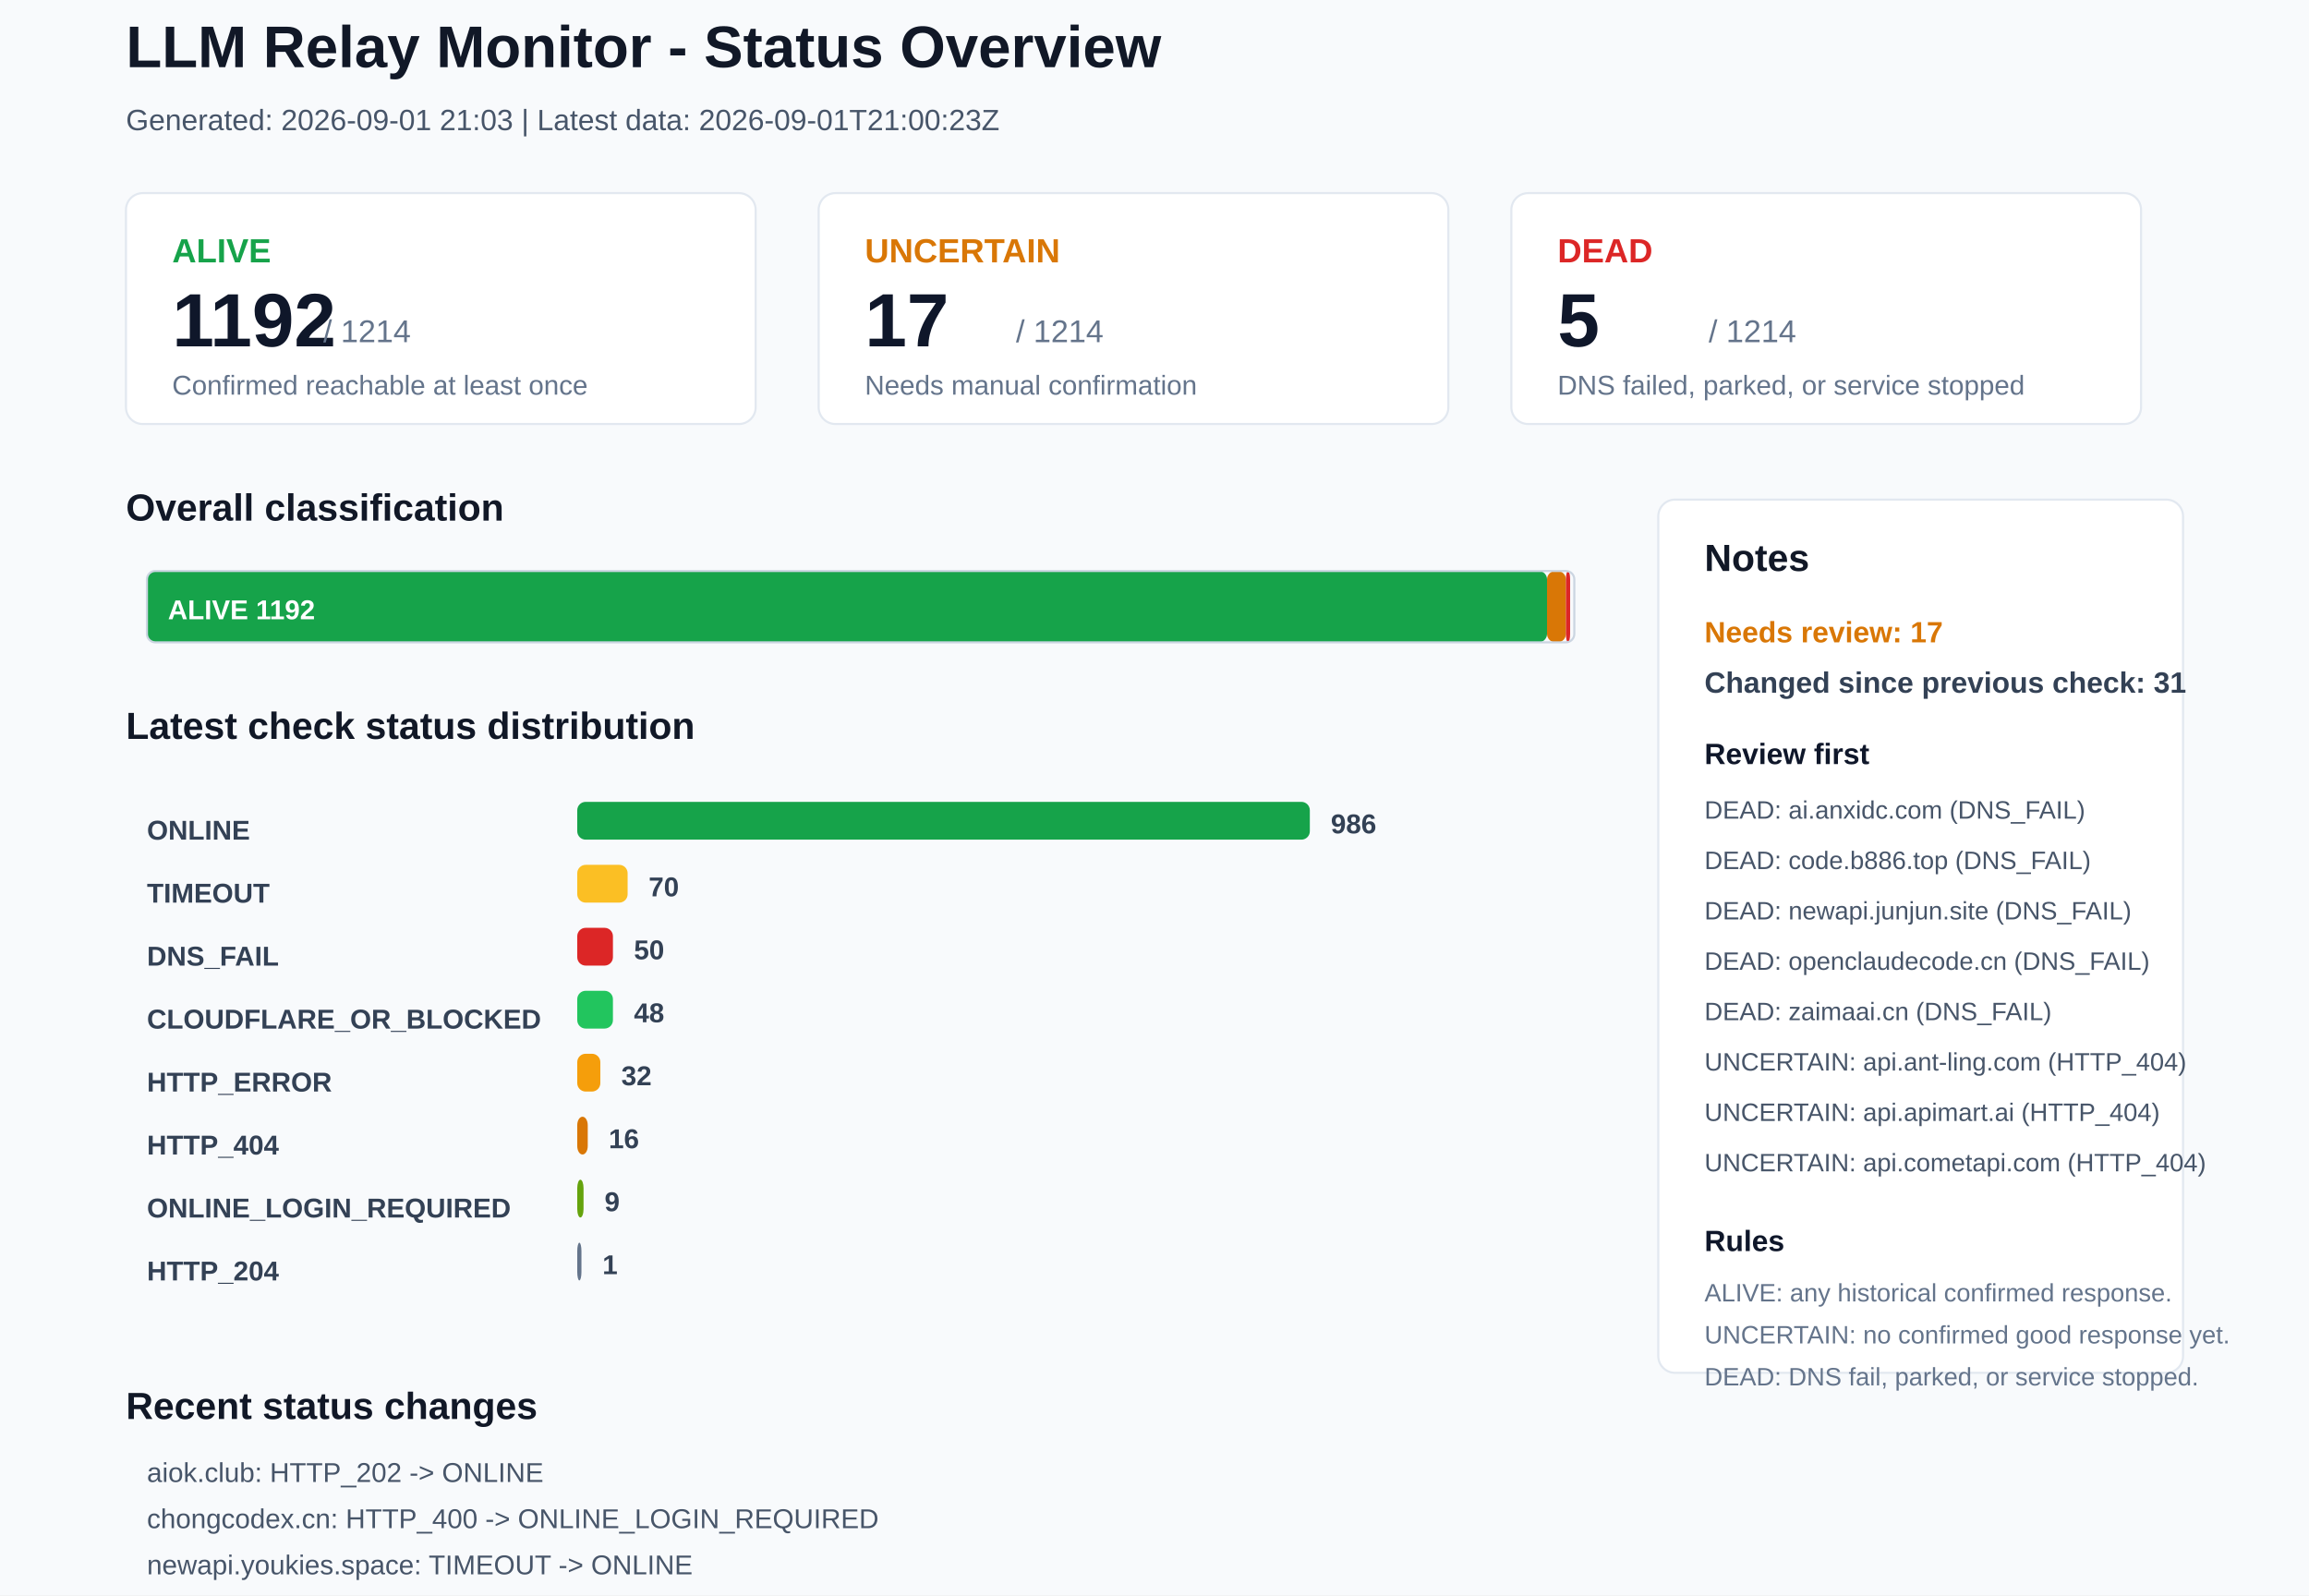
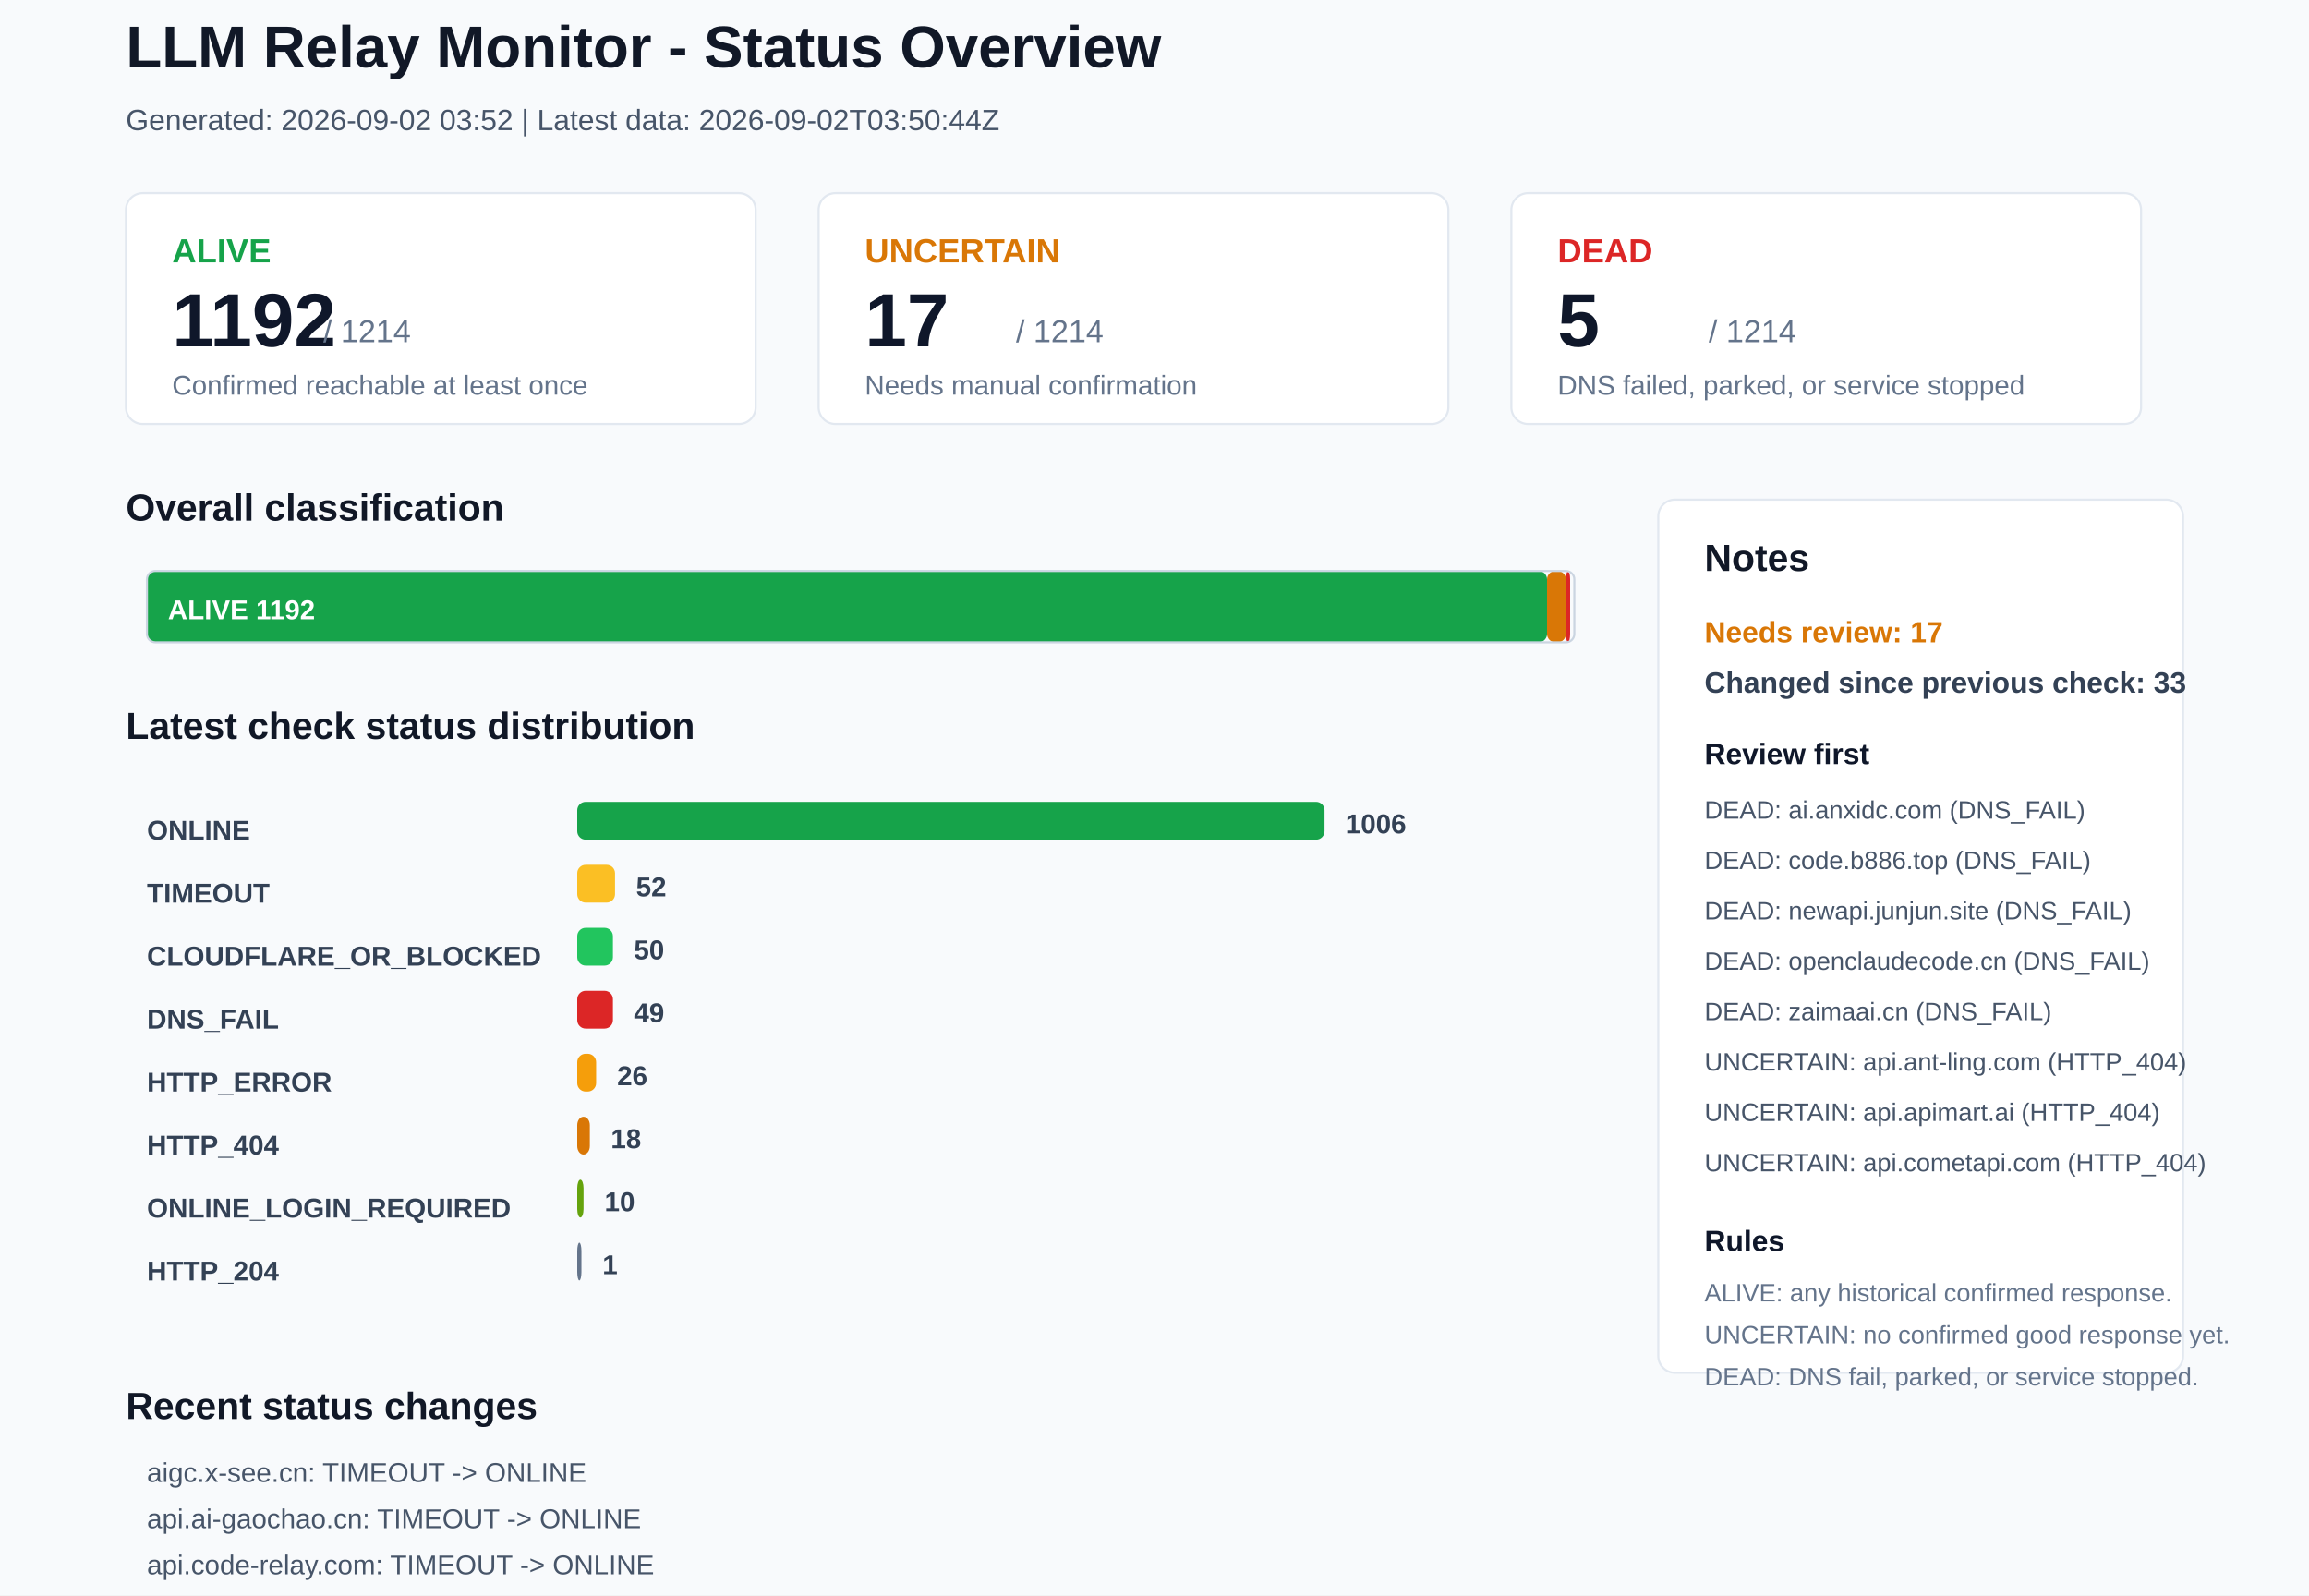
<svg xmlns="http://www.w3.org/2000/svg" width="1100" height="760" viewBox="0 0 1100 760">
  <rect x="0" y="0" width="1100" height="760" rx="0" fill="#F8FAFC" stroke="none" />
  <text x="60" y="32" font-family="Arial, sans-serif" font-size="28" font-weight="700" fill="#111827">LLM Relay Monitor - Status Overview</text>
-   <text x="60" y="62" font-family="Arial, sans-serif" font-size="14" font-weight="400" fill="#475569">Generated: 2026-09-01 21:03 | Latest data: 2026-09-01T21:00:23Z</text>
+   <text x="60" y="62" font-family="Arial, sans-serif" font-size="14" font-weight="400" fill="#475569">Generated: 2026-09-02 03:52 | Latest data: 2026-09-02T03:50:44Z</text>
  <rect x="60" y="92" width="300" height="110" rx="8" fill="#FFFFFF" stroke="#E2E8F0" />
  <text x="82" y="125" font-family="Arial, sans-serif" font-size="16" font-weight="700" fill="#16A34A">ALIVE</text>
  <text x="82" y="165" font-family="Arial, sans-serif" font-size="36" font-weight="700" fill="#0F172A">1192</text>
  <text x="154" y="163" font-family="Arial, sans-serif" font-size="15" font-weight="400" fill="#64748B">/ 1214</text>
  <text x="82" y="188" font-family="Arial, sans-serif" font-size="13" font-weight="400" fill="#64748B">Confirmed reachable at least once</text>
  <rect x="390" y="92" width="300" height="110" rx="8" fill="#FFFFFF" stroke="#E2E8F0" />
  <text x="412" y="125" font-family="Arial, sans-serif" font-size="16" font-weight="700" fill="#D97706">UNCERTAIN</text>
  <text x="412" y="165" font-family="Arial, sans-serif" font-size="36" font-weight="700" fill="#0F172A">17</text>
  <text x="484" y="163" font-family="Arial, sans-serif" font-size="15" font-weight="400" fill="#64748B">/ 1214</text>
  <text x="412" y="188" font-family="Arial, sans-serif" font-size="13" font-weight="400" fill="#64748B">Needs manual confirmation</text>
  <rect x="720" y="92" width="300" height="110" rx="8" fill="#FFFFFF" stroke="#E2E8F0" />
  <text x="742" y="125" font-family="Arial, sans-serif" font-size="16" font-weight="700" fill="#DC2626">DEAD</text>
  <text x="742" y="165" font-family="Arial, sans-serif" font-size="36" font-weight="700" fill="#0F172A">5</text>
  <text x="814" y="163" font-family="Arial, sans-serif" font-size="15" font-weight="400" fill="#64748B">/ 1214</text>
  <text x="742" y="188" font-family="Arial, sans-serif" font-size="13" font-weight="400" fill="#64748B">DNS failed, parked, or service stopped</text>
  <text x="60" y="248" font-family="Arial, sans-serif" font-size="18" font-weight="700" fill="#111827">Overall classification</text>
  <rect x="70" y="272" width="667" height="34" rx="4" fill="#16A34A" stroke="none" />
  <text x="80" y="295" font-family="Arial, sans-serif" font-size="13" font-weight="700" fill="#FFFFFF">ALIVE 1192</text>
  <rect x="737" y="272" width="9" height="34" rx="4" fill="#D97706" stroke="none" />
  <rect x="746" y="272" width="2" height="34" rx="4" fill="#DC2626" stroke="none" />
  <rect x="70" y="272" width="680" height="34" rx="4" fill="none" stroke="#CBD5E1" />
  <text x="60" y="352" font-family="Arial, sans-serif" font-size="18" font-weight="700" fill="#111827">Latest check status distribution</text>
  <text x="70" y="400" font-family="Arial, sans-serif" font-size="13" font-weight="700" fill="#334155">ONLINE</text>
-   <rect x="275" y="382" width="349" height="18" rx="4" fill="#16A34A" stroke="none" />
-   <text x="634" y="397" font-family="Arial, sans-serif" font-size="13" font-weight="700" fill="#334155">986</text>
+   <rect x="275" y="382" width="356" height="18" rx="4" fill="#16A34A" stroke="none" />
+   <text x="641" y="397" font-family="Arial, sans-serif" font-size="13" font-weight="700" fill="#334155">1006</text>
  <text x="70" y="430" font-family="Arial, sans-serif" font-size="13" font-weight="700" fill="#334155">TIMEOUT</text>
-   <rect x="275" y="412" width="24" height="18" rx="4" fill="#FBBF24" stroke="none" />
-   <text x="309" y="427" font-family="Arial, sans-serif" font-size="13" font-weight="700" fill="#334155">70</text>
-   <text x="70" y="460" font-family="Arial, sans-serif" font-size="13" font-weight="700" fill="#334155">DNS_FAIL</text>
-   <rect x="275" y="442" width="17" height="18" rx="4" fill="#DC2626" stroke="none" />
+   <rect x="275" y="412" width="18" height="18" rx="4" fill="#FBBF24" stroke="none" />
+   <text x="303" y="427" font-family="Arial, sans-serif" font-size="13" font-weight="700" fill="#334155">52</text>
+   <text x="70" y="460" font-family="Arial, sans-serif" font-size="13" font-weight="700" fill="#334155">CLOUDFLARE_OR_BLOCKED</text>
+   <rect x="275" y="442" width="17" height="18" rx="4" fill="#22C55E" stroke="none" />
  <text x="302" y="457" font-family="Arial, sans-serif" font-size="13" font-weight="700" fill="#334155">50</text>
-   <text x="70" y="490" font-family="Arial, sans-serif" font-size="13" font-weight="700" fill="#334155">CLOUDFLARE_OR_BLOCKED</text>
-   <rect x="275" y="472" width="17" height="18" rx="4" fill="#22C55E" stroke="none" />
-   <text x="302" y="487" font-family="Arial, sans-serif" font-size="13" font-weight="700" fill="#334155">48</text>
+   <text x="70" y="490" font-family="Arial, sans-serif" font-size="13" font-weight="700" fill="#334155">DNS_FAIL</text>
+   <rect x="275" y="472" width="17" height="18" rx="4" fill="#DC2626" stroke="none" />
+   <text x="302" y="487" font-family="Arial, sans-serif" font-size="13" font-weight="700" fill="#334155">49</text>
  <text x="70" y="520" font-family="Arial, sans-serif" font-size="13" font-weight="700" fill="#334155">HTTP_ERROR</text>
-   <rect x="275" y="502" width="11" height="18" rx="4" fill="#F59E0B" stroke="none" />
-   <text x="296" y="517" font-family="Arial, sans-serif" font-size="13" font-weight="700" fill="#334155">32</text>
+   <rect x="275" y="502" width="9" height="18" rx="4" fill="#F59E0B" stroke="none" />
+   <text x="294" y="517" font-family="Arial, sans-serif" font-size="13" font-weight="700" fill="#334155">26</text>
  <text x="70" y="550" font-family="Arial, sans-serif" font-size="13" font-weight="700" fill="#334155">HTTP_404</text>
-   <rect x="275" y="532" width="5" height="18" rx="4" fill="#D97706" stroke="none" />
-   <text x="290" y="547" font-family="Arial, sans-serif" font-size="13" font-weight="700" fill="#334155">16</text>
+   <rect x="275" y="532" width="6" height="18" rx="4" fill="#D97706" stroke="none" />
+   <text x="291" y="547" font-family="Arial, sans-serif" font-size="13" font-weight="700" fill="#334155">18</text>
  <text x="70" y="580" font-family="Arial, sans-serif" font-size="13" font-weight="700" fill="#334155">ONLINE_LOGIN_REQUIRED</text>
  <rect x="275" y="562" width="3" height="18" rx="4" fill="#65A30D" stroke="none" />
-   <text x="288" y="577" font-family="Arial, sans-serif" font-size="13" font-weight="700" fill="#334155">9</text>
+   <text x="288" y="577" font-family="Arial, sans-serif" font-size="13" font-weight="700" fill="#334155">10</text>
  <text x="70" y="610" font-family="Arial, sans-serif" font-size="13" font-weight="700" fill="#334155">HTTP_204</text>
  <rect x="275" y="592" width="2" height="18" rx="4" fill="#64748B" stroke="none" />
  <text x="287" y="607" font-family="Arial, sans-serif" font-size="13" font-weight="700" fill="#334155">1</text>
  <rect x="790" y="238" width="250" height="416" rx="8" fill="#FFFFFF" stroke="#E2E8F0" />
  <text x="812" y="272" font-family="Arial, sans-serif" font-size="18" font-weight="700" fill="#111827">Notes</text>
  <text x="812" y="306" font-family="Arial, sans-serif" font-size="14" font-weight="700" fill="#D97706">Needs review: 17</text>
-   <text x="812" y="330" font-family="Arial, sans-serif" font-size="14" font-weight="700" fill="#334155">Changed since previous check: 31</text>
+   <text x="812" y="330" font-family="Arial, sans-serif" font-size="14" font-weight="700" fill="#334155">Changed since previous check: 33</text>
  <text x="812" y="364" font-family="Arial, sans-serif" font-size="14" font-weight="700" fill="#0F172A">Review first</text>
  <text x="812" y="390" font-family="Arial, sans-serif" font-size="12" font-weight="400" fill="#475569">DEAD: ai.anxidc.com (DNS_FAIL)</text>
  <text x="812" y="414" font-family="Arial, sans-serif" font-size="12" font-weight="400" fill="#475569">DEAD: code.b886.top (DNS_FAIL)</text>
  <text x="812" y="438" font-family="Arial, sans-serif" font-size="12" font-weight="400" fill="#475569">DEAD: newapi.junjun.site (DNS_FAIL)</text>
  <text x="812" y="462" font-family="Arial, sans-serif" font-size="12" font-weight="400" fill="#475569">DEAD: openclaudecode.cn (DNS_FAIL)</text>
  <text x="812" y="486" font-family="Arial, sans-serif" font-size="12" font-weight="400" fill="#475569">DEAD: zaimaai.cn (DNS_FAIL)</text>
  <text x="812" y="510" font-family="Arial, sans-serif" font-size="12" font-weight="400" fill="#475569">UNCERTAIN: api.ant-ling.com (HTTP_404)</text>
  <text x="812" y="534" font-family="Arial, sans-serif" font-size="12" font-weight="400" fill="#475569">UNCERTAIN: api.apimart.ai (HTTP_404)</text>
  <text x="812" y="558" font-family="Arial, sans-serif" font-size="12" font-weight="400" fill="#475569">UNCERTAIN: api.cometapi.com (HTTP_404)</text>
  <text x="812" y="596" font-family="Arial, sans-serif" font-size="14" font-weight="700" fill="#0F172A">Rules</text>
  <text x="812" y="620" font-family="Arial, sans-serif" font-size="12" font-weight="400" fill="#64748B">ALIVE: any historical confirmed response.</text>
  <text x="812" y="640" font-family="Arial, sans-serif" font-size="12" font-weight="400" fill="#64748B">UNCERTAIN: no confirmed good response yet.</text>
  <text x="812" y="660" font-family="Arial, sans-serif" font-size="12" font-weight="400" fill="#64748B">DEAD: DNS fail, parked, or service stopped.</text>
  <text x="60" y="676" font-family="Arial, sans-serif" font-size="18" font-weight="700" fill="#111827">Recent status changes</text>
-   <text x="70" y="706" font-family="Arial, sans-serif" font-size="13" font-weight="400" fill="#475569">aiok.club: HTTP_202 -&gt; ONLINE</text>
-   <text x="70" y="728" font-family="Arial, sans-serif" font-size="13" font-weight="400" fill="#475569">chongcodex.cn: HTTP_400 -&gt; ONLINE_LOGIN_REQUIRED</text>
-   <text x="70" y="750" font-family="Arial, sans-serif" font-size="13" font-weight="400" fill="#475569">newapi.youkies.space: TIMEOUT -&gt; ONLINE</text>
-   <text x="70" y="772" font-family="Arial, sans-serif" font-size="13" font-weight="400" fill="#475569">chiangma.com: ONLINE -&gt; DNS_FAIL</text>
-   <text x="70" y="794" font-family="Arial, sans-serif" font-size="13" font-weight="400" fill="#475569">aigc.x-see.cn: ONLINE -&gt; TIMEOUT</text>
-   <text x="70" y="816" font-family="Arial, sans-serif" font-size="13" font-weight="400" fill="#475569">api.ai-gaochao.cn: ONLINE -&gt; TIMEOUT</text>
+   <text x="70" y="706" font-family="Arial, sans-serif" font-size="13" font-weight="400" fill="#475569">aigc.x-see.cn: TIMEOUT -&gt; ONLINE</text>
+   <text x="70" y="728" font-family="Arial, sans-serif" font-size="13" font-weight="400" fill="#475569">api.ai-gaochao.cn: TIMEOUT -&gt; ONLINE</text>
+   <text x="70" y="750" font-family="Arial, sans-serif" font-size="13" font-weight="400" fill="#475569">api.code-relay.com: TIMEOUT -&gt; ONLINE</text>
+   <text x="70" y="772" font-family="Arial, sans-serif" font-size="13" font-weight="400" fill="#475569">api.hcnsec.cn: HTTP_ERROR -&gt; ONLINE</text>
+   <text x="70" y="794" font-family="Arial, sans-serif" font-size="13" font-weight="400" fill="#475569">api.iamhc.cn: HTTP_ERROR -&gt; ONLINE</text>
+   <text x="70" y="816" font-family="Arial, sans-serif" font-size="13" font-weight="400" fill="#475569">api.mnapi.com: TIMEOUT -&gt; ONLINE</text>
</svg>
